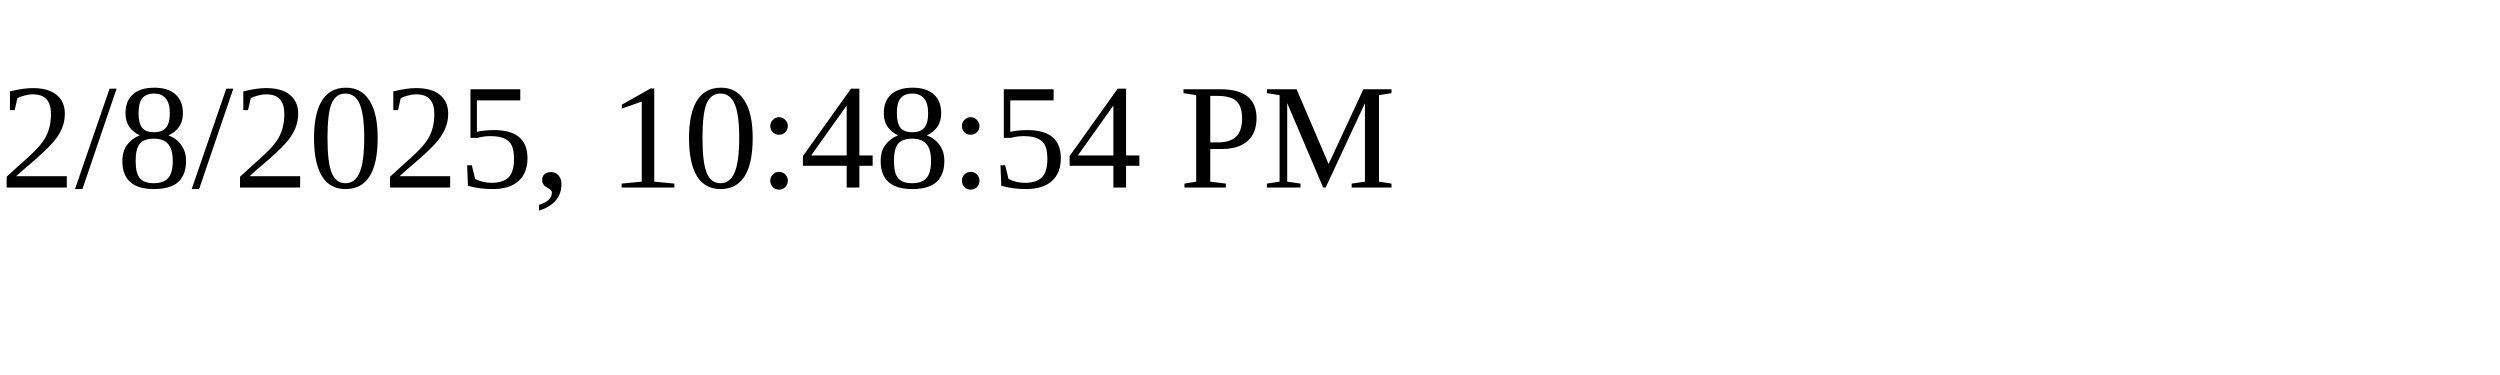
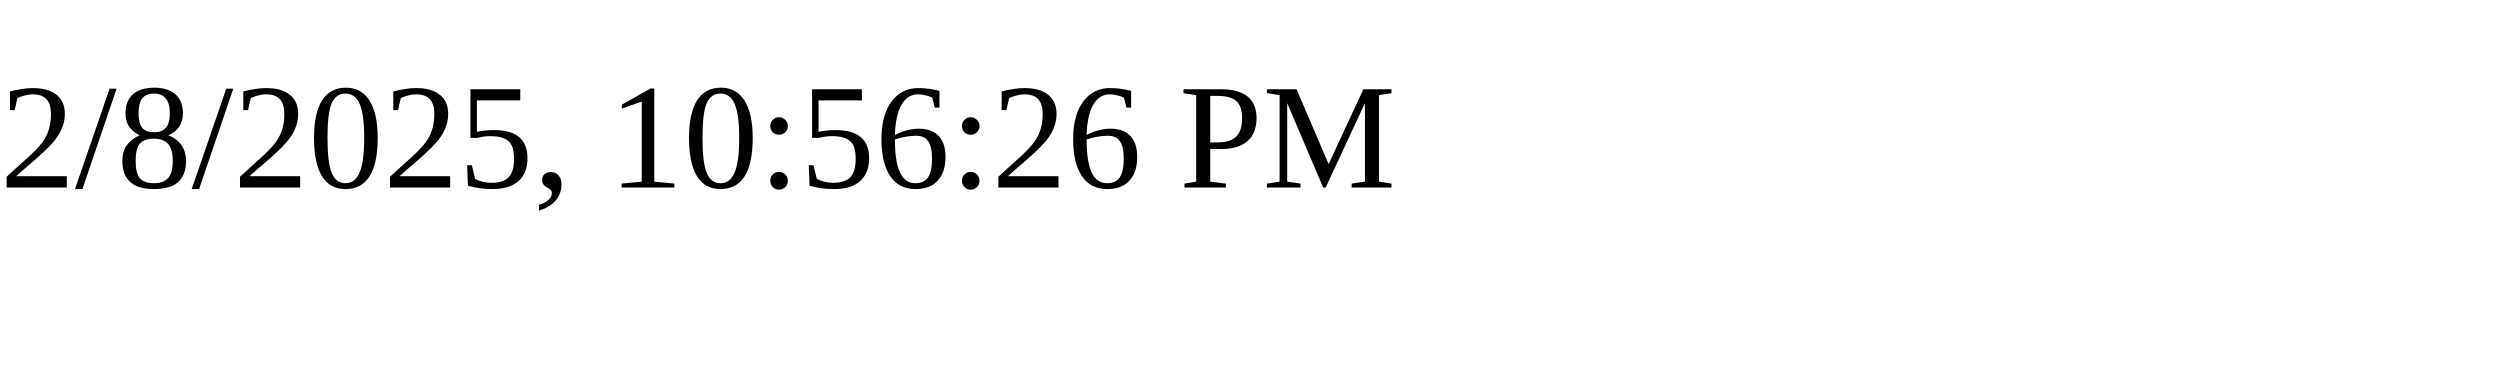
<svg xmlns="http://www.w3.org/2000/svg" height="30" width="200">
-   <text x="0" y="15">2/8/2025, 10:48:54 PM</text>
+   <text x="0" y="15">2/8/2025, 10:56:26 PM</text>
</svg>
